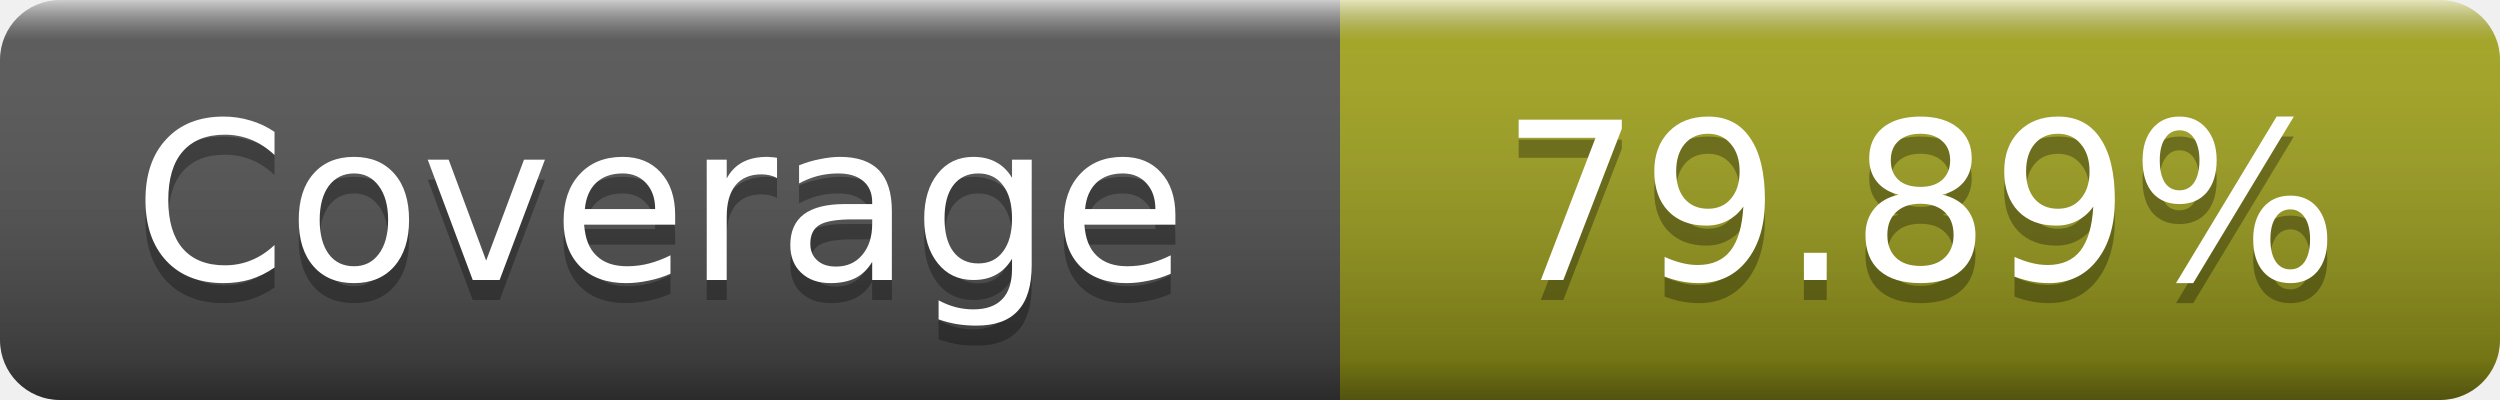
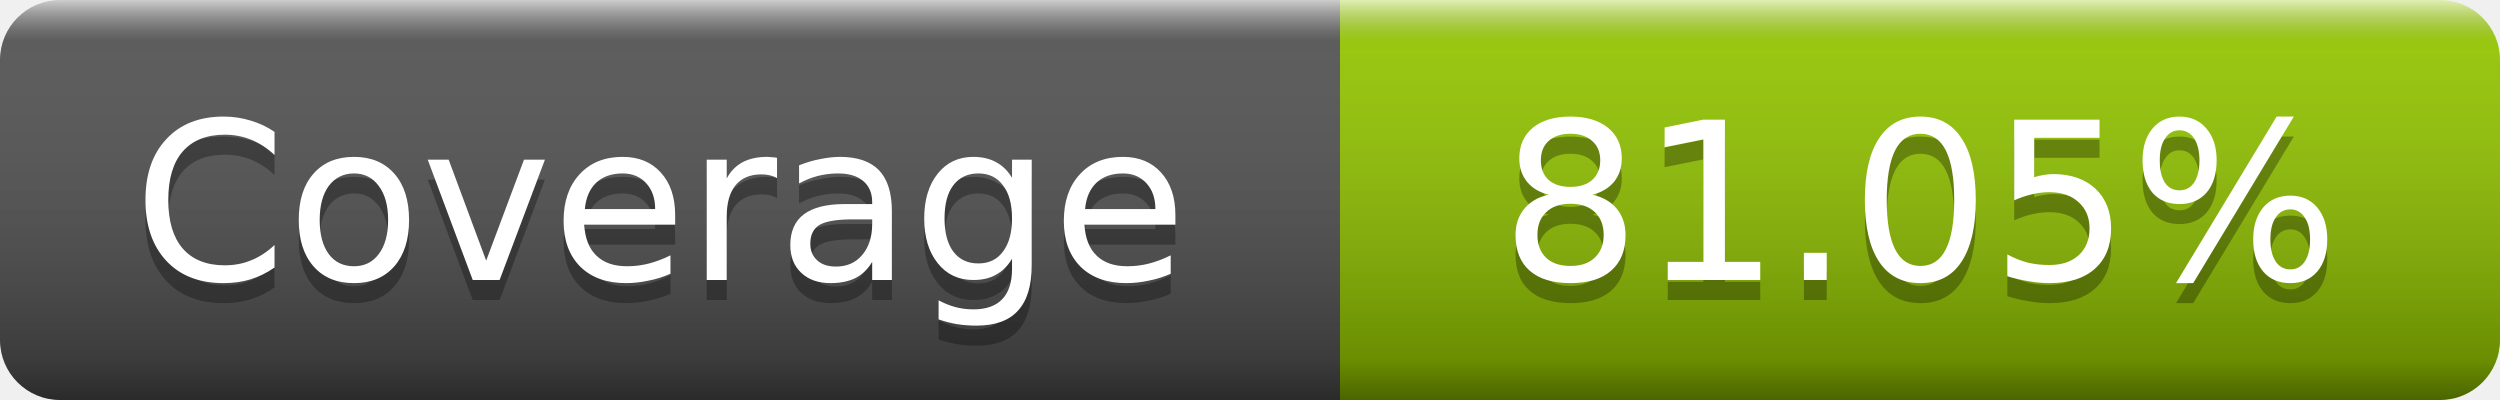
- <svg xmlns="http://www.w3.org/2000/svg" width="125" height="20" role="img" aria-label="Coverage: 79.89%">
+ <svg xmlns="http://www.w3.org/2000/svg" width="125" height="20" role="img" aria-label="Coverage: 81.05%">
  <linearGradient id="s" x2="0" y2="100%">
    <stop offset="0" stop-color="#fff" stop-opacity=".7" />
    <stop offset=".1" stop-color="#aaa" stop-opacity=".1" />
    <stop offset=".9" stop-opacity=".3" />
    <stop offset="1" stop-opacity=".5" />
  </linearGradient>
  <mask id="m">
    <rect width="125" height="20" rx="3" fill="#fff" />
  </mask>
  <g mask="url(#m)">
    <rect width="67" height="20" fill="#555" />
-     <rect x="67" width="58" height="20" fill="#a4a61d" />
+     <rect x="67" width="58" height="20" fill="#97ca00" />
    <rect width="125" height="20" fill="url(#s)" />
  </g>
  <g fill="#fff" text-anchor="middle" font-family="DejaVu Sans,Verdana,Geneva,sans-serif" font-size="11" text-rendering="geometricPrecision">
    <text x="33" y="15" fill="#010101" fill-opacity=".3">Coverage</text>
    <text x="33" y="14">Coverage</text>
-     <text x="96" y="15" fill="#010101" fill-opacity=".3">79.89%</text>
-     <text x="96" y="14">79.89%</text>
+     <text x="96" y="15" fill="#010101" fill-opacity=".3">81.05%</text>
+     <text x="96" y="14">81.05%</text>
  </g>
</svg>
